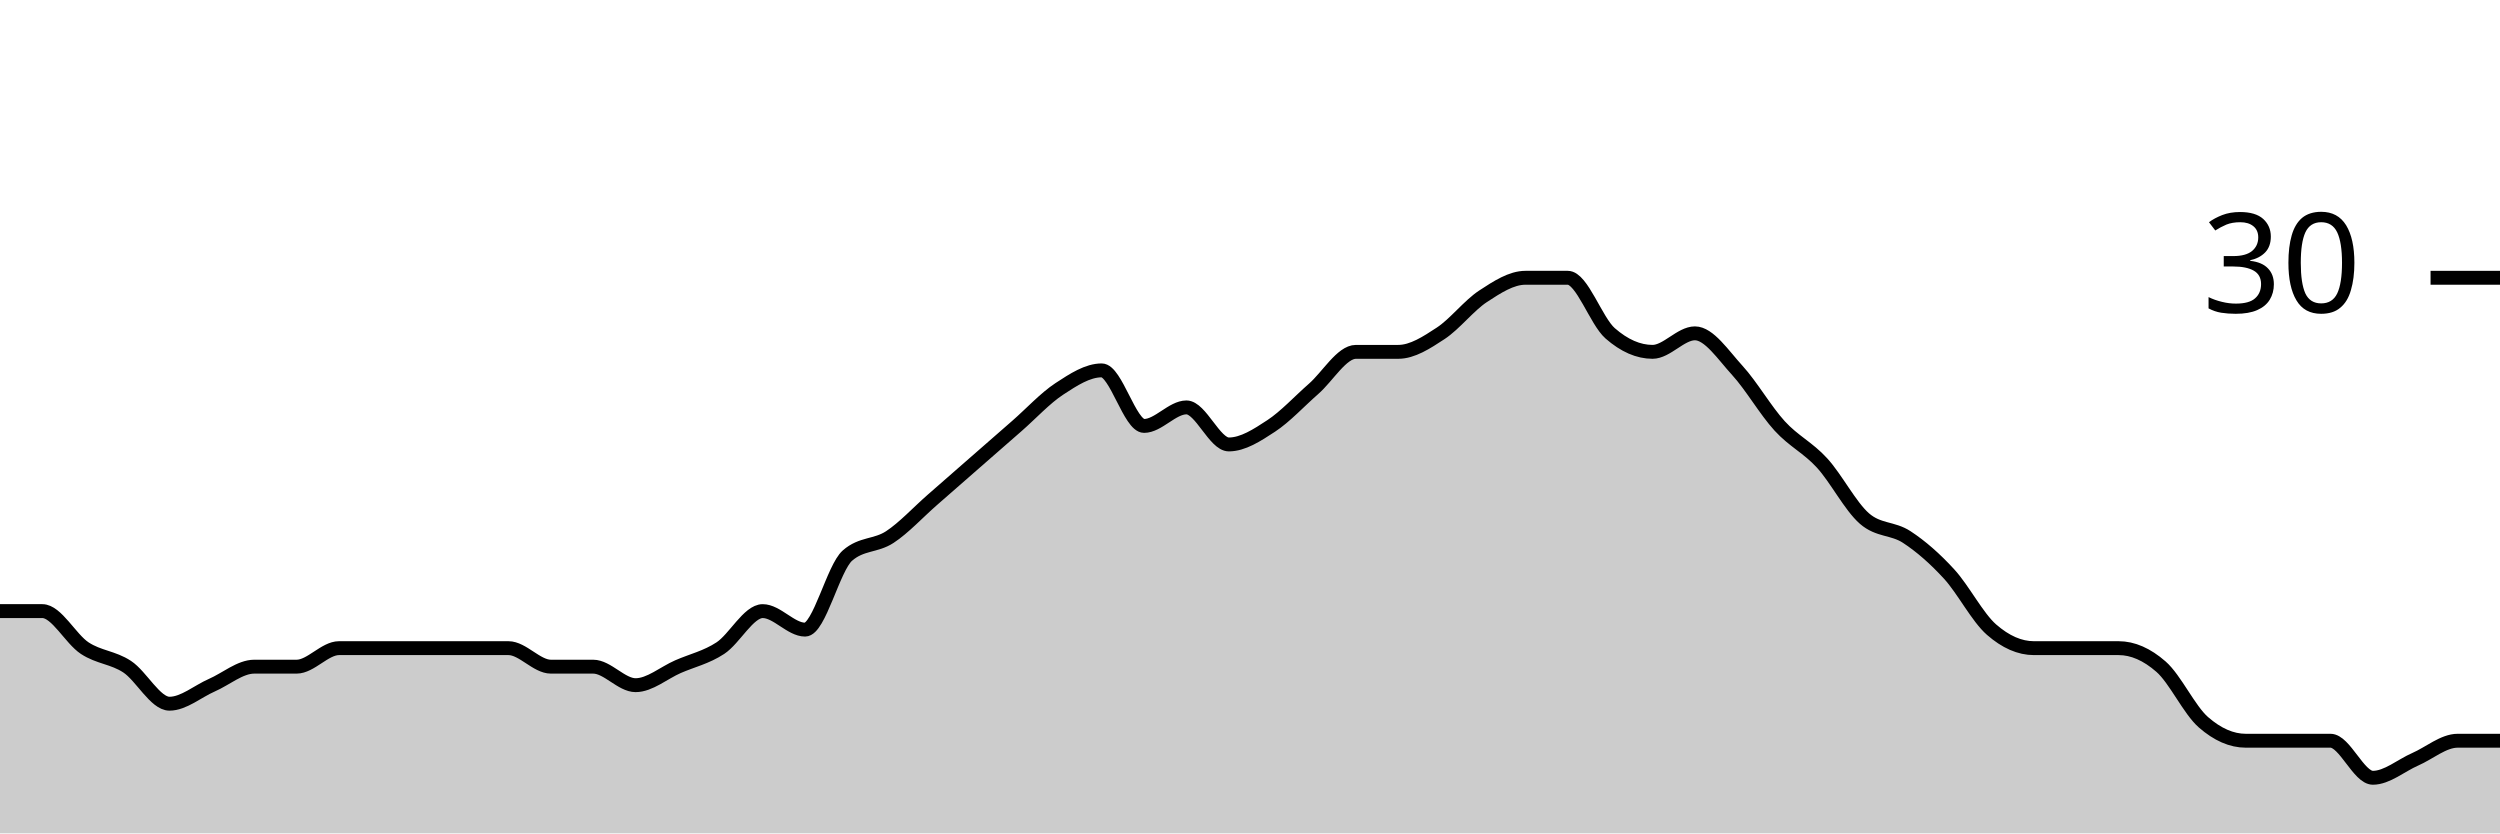
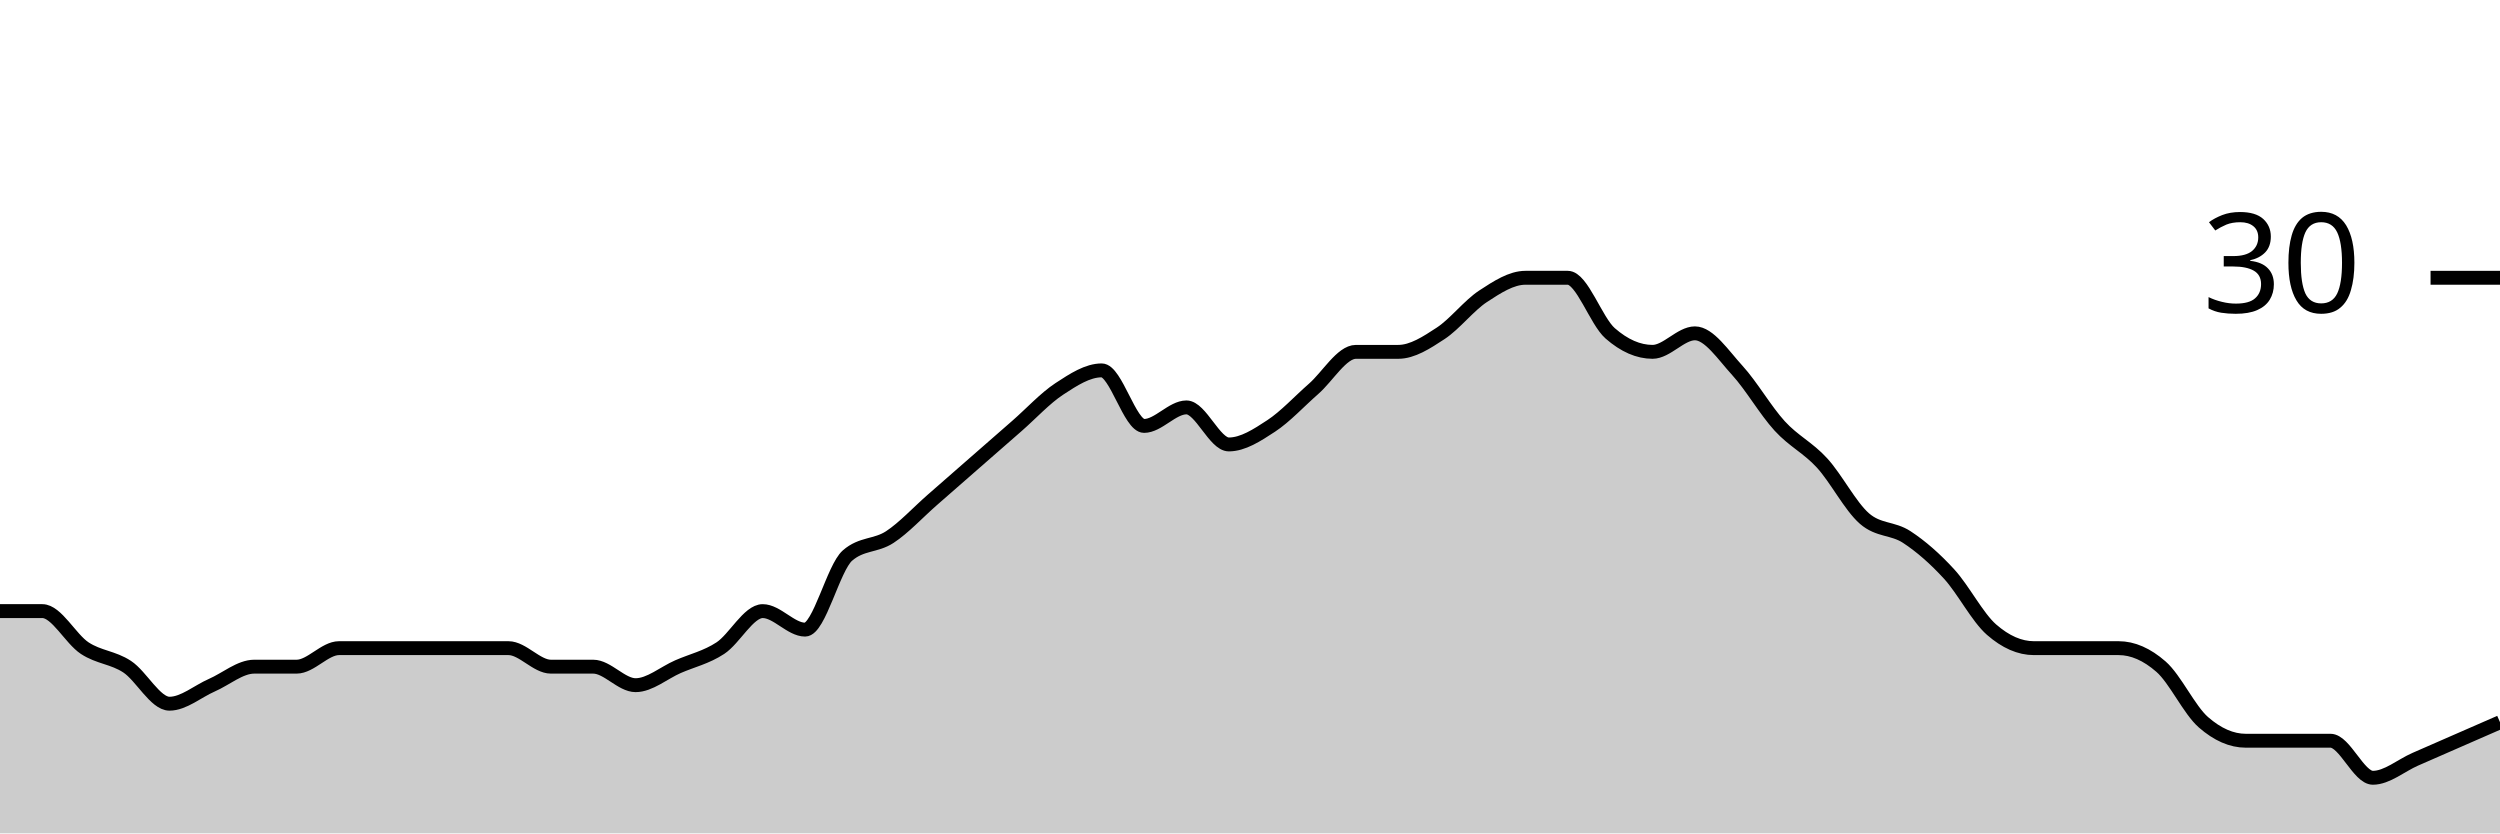
<svg xmlns="http://www.w3.org/2000/svg" viewBox="0 0 180 60">
  <g transform="translate(0,20)">
-     <path class="area" fill="rgba(0, 0, 0, 0.2)" d="M0,24C1.017,24,2.034,24,3.051,24C4.068,24,5.085,26,6.102,26.667C7.119,27.333,8.136,27.333,9.153,28C10.169,28.667,11.186,30.667,12.203,30.667C13.22,30.667,14.237,29.778,15.254,29.333C16.271,28.889,17.288,28,18.305,28C19.322,28,20.339,28,21.356,28C22.373,28,23.39,26.667,24.407,26.667C25.424,26.667,26.441,26.667,27.458,26.667C28.475,26.667,29.492,26.667,30.508,26.667C31.525,26.667,32.542,26.667,33.559,26.667C34.576,26.667,35.593,26.667,36.61,26.667C37.627,26.667,38.644,28,39.661,28C40.678,28,41.695,28,42.712,28C43.729,28,44.746,29.333,45.763,29.333C46.78,29.333,47.797,28.444,48.814,28C49.831,27.556,50.847,27.333,51.864,26.667C52.881,26,53.898,24,54.915,24C55.932,24,56.949,25.333,57.966,25.333C58.983,25.333,60,20.889,61.017,20C62.034,19.111,63.051,19.333,64.068,18.667C65.085,18,66.102,16.889,67.119,16C68.136,15.111,69.153,14.222,70.169,13.333C71.186,12.444,72.203,11.556,73.22,10.667C74.237,9.778,75.254,8.667,76.271,8C77.288,7.333,78.305,6.667,79.322,6.667C80.339,6.667,81.356,10.667,82.373,10.667C83.39,10.667,84.407,9.333,85.424,9.333C86.441,9.333,87.458,12,88.475,12C89.492,12,90.508,11.333,91.525,10.667C92.542,10,93.559,8.889,94.576,8C95.593,7.111,96.61,5.333,97.627,5.333C98.644,5.333,99.661,5.333,100.678,5.333C101.695,5.333,102.712,4.667,103.729,4C104.746,3.333,105.763,2,106.78,1.333C107.797,0.667,108.814,0,109.831,0C110.847,0,111.864,0,112.881,0C113.898,0,114.915,3.111,115.932,4C116.949,4.889,117.966,5.333,118.983,5.333C120,5.333,121.017,4,122.034,4C123.051,4,124.068,5.556,125.085,6.667C126.102,7.778,127.119,9.556,128.136,10.667C129.153,11.778,130.169,12.222,131.186,13.333C132.203,14.444,133.22,16.444,134.237,17.333C135.254,18.222,136.271,18,137.288,18.667C138.305,19.333,139.322,20.222,140.339,21.333C141.356,22.444,142.373,24.444,143.39,25.333C144.407,26.222,145.424,26.667,146.441,26.667C147.458,26.667,148.475,26.667,149.492,26.667C150.508,26.667,151.525,26.667,152.542,26.667C153.559,26.667,154.576,27.111,155.593,28C156.61,28.889,157.627,31.111,158.644,32C159.661,32.889,160.678,33.333,161.695,33.333C162.712,33.333,163.729,33.333,164.746,33.333C165.763,33.333,166.78,33.333,167.797,33.333C168.814,33.333,169.831,36,170.847,36C171.864,36,172.881,35.111,173.898,34.667C174.915,34.222,175.932,33.333,176.949,33.333C177.966,33.333,178.983,33.333,180,33.333L180,40C178.983,40,177.966,40,176.949,40C175.932,40,174.915,40,173.898,40C172.881,40,171.864,40,170.847,40C169.831,40,168.814,40,167.797,40C166.78,40,165.763,40,164.746,40C163.729,40,162.712,40,161.695,40C160.678,40,159.661,40,158.644,40C157.627,40,156.61,40,155.593,40C154.576,40,153.559,40,152.542,40C151.525,40,150.508,40,149.492,40C148.475,40,147.458,40,146.441,40C145.424,40,144.407,40,143.39,40C142.373,40,141.356,40,140.339,40C139.322,40,138.305,40,137.288,40C136.271,40,135.254,40,134.237,40C133.22,40,132.203,40,131.186,40C130.169,40,129.153,40,128.136,40C127.119,40,126.102,40,125.085,40C124.068,40,123.051,40,122.034,40C121.017,40,120,40,118.983,40C117.966,40,116.949,40,115.932,40C114.915,40,113.898,40,112.881,40C111.864,40,110.847,40,109.831,40C108.814,40,107.797,40,106.78,40C105.763,40,104.746,40,103.729,40C102.712,40,101.695,40,100.678,40C99.661,40,98.644,40,97.627,40C96.61,40,95.593,40,94.576,40C93.559,40,92.542,40,91.525,40C90.508,40,89.492,40,88.475,40C87.458,40,86.441,40,85.424,40C84.407,40,83.39,40,82.373,40C81.356,40,80.339,40,79.322,40C78.305,40,77.288,40,76.271,40C75.254,40,74.237,40,73.22,40C72.203,40,71.186,40,70.169,40C69.153,40,68.136,40,67.119,40C66.102,40,65.085,40,64.068,40C63.051,40,62.034,40,61.017,40C60,40,58.983,40,57.966,40C56.949,40,55.932,40,54.915,40C53.898,40,52.881,40,51.864,40C50.847,40,49.831,40,48.814,40C47.797,40,46.78,40,45.763,40C44.746,40,43.729,40,42.712,40C41.695,40,40.678,40,39.661,40C38.644,40,37.627,40,36.61,40C35.593,40,34.576,40,33.559,40C32.542,40,31.525,40,30.508,40C29.492,40,28.475,40,27.458,40C26.441,40,25.424,40,24.407,40C23.39,40,22.373,40,21.356,40C20.339,40,19.322,40,18.305,40C17.288,40,16.271,40,15.254,40C14.237,40,13.22,40,12.203,40C11.186,40,10.169,40,9.153,40C8.136,40,7.119,40,6.102,40C5.085,40,4.068,40,3.051,40C2.034,40,1.017,40,0,40Z" />
-     <path class="line" stroke="black" fill="none" d="M0,24C1.017,24,2.034,24,3.051,24C4.068,24,5.085,26,6.102,26.667C7.119,27.333,8.136,27.333,9.153,28C10.169,28.667,11.186,30.667,12.203,30.667C13.22,30.667,14.237,29.778,15.254,29.333C16.271,28.889,17.288,28,18.305,28C19.322,28,20.339,28,21.356,28C22.373,28,23.39,26.667,24.407,26.667C25.424,26.667,26.441,26.667,27.458,26.667C28.475,26.667,29.492,26.667,30.508,26.667C31.525,26.667,32.542,26.667,33.559,26.667C34.576,26.667,35.593,26.667,36.61,26.667C37.627,26.667,38.644,28,39.661,28C40.678,28,41.695,28,42.712,28C43.729,28,44.746,29.333,45.763,29.333C46.78,29.333,47.797,28.444,48.814,28C49.831,27.556,50.847,27.333,51.864,26.667C52.881,26,53.898,24,54.915,24C55.932,24,56.949,25.333,57.966,25.333C58.983,25.333,60,20.889,61.017,20C62.034,19.111,63.051,19.333,64.068,18.667C65.085,18,66.102,16.889,67.119,16C68.136,15.111,69.153,14.222,70.169,13.333C71.186,12.444,72.203,11.556,73.22,10.667C74.237,9.778,75.254,8.667,76.271,8C77.288,7.333,78.305,6.667,79.322,6.667C80.339,6.667,81.356,10.667,82.373,10.667C83.39,10.667,84.407,9.333,85.424,9.333C86.441,9.333,87.458,12,88.475,12C89.492,12,90.508,11.333,91.525,10.667C92.542,10,93.559,8.889,94.576,8C95.593,7.111,96.61,5.333,97.627,5.333C98.644,5.333,99.661,5.333,100.678,5.333C101.695,5.333,102.712,4.667,103.729,4C104.746,3.333,105.763,2,106.78,1.333C107.797,0.667,108.814,0,109.831,0C110.847,0,111.864,0,112.881,0C113.898,0,114.915,3.111,115.932,4C116.949,4.889,117.966,5.333,118.983,5.333C120,5.333,121.017,4,122.034,4C123.051,4,124.068,5.556,125.085,6.667C126.102,7.778,127.119,9.556,128.136,10.667C129.153,11.778,130.169,12.222,131.186,13.333C132.203,14.444,133.22,16.444,134.237,17.333C135.254,18.222,136.271,18,137.288,18.667C138.305,19.333,139.322,20.222,140.339,21.333C141.356,22.444,142.373,24.444,143.39,25.333C144.407,26.222,145.424,26.667,146.441,26.667C147.458,26.667,148.475,26.667,149.492,26.667C150.508,26.667,151.525,26.667,152.542,26.667C153.559,26.667,154.576,27.111,155.593,28C156.61,28.889,157.627,31.111,158.644,32C159.661,32.889,160.678,33.333,161.695,33.333C162.712,33.333,163.729,33.333,164.746,33.333C165.763,33.333,166.78,33.333,167.797,33.333C168.814,33.333,169.831,36,170.847,36C171.864,36,172.881,35.111,173.898,34.667C174.915,34.222,175.932,33.333,176.949,33.333C177.966,33.333,178.983,33.333,180,33.333" />
+     <path class="area" fill="rgba(0, 0, 0, 0.2)" d="M0,24C1.017,24,2.034,24,3.051,24C4.068,24,5.085,26,6.102,26.667C7.119,27.333,8.136,27.333,9.153,28C10.169,28.667,11.186,30.667,12.203,30.667C13.22,30.667,14.237,29.778,15.254,29.333C16.271,28.889,17.288,28,18.305,28C19.322,28,20.339,28,21.356,28C22.373,28,23.39,26.667,24.407,26.667C25.424,26.667,26.441,26.667,27.458,26.667C28.475,26.667,29.492,26.667,30.508,26.667C31.525,26.667,32.542,26.667,33.559,26.667C34.576,26.667,35.593,26.667,36.61,26.667C37.627,26.667,38.644,28,39.661,28C40.678,28,41.695,28,42.712,28C43.729,28,44.746,29.333,45.763,29.333C46.78,29.333,47.797,28.444,48.814,28C49.831,27.556,50.847,27.333,51.864,26.667C52.881,26,53.898,24,54.915,24C55.932,24,56.949,25.333,57.966,25.333C58.983,25.333,60,20.889,61.017,20C62.034,19.111,63.051,19.333,64.068,18.667C65.085,18,66.102,16.889,67.119,16C68.136,15.111,69.153,14.222,70.169,13.333C71.186,12.444,72.203,11.556,73.22,10.667C74.237,9.778,75.254,8.667,76.271,8C77.288,7.333,78.305,6.667,79.322,6.667C80.339,6.667,81.356,10.667,82.373,10.667C83.39,10.667,84.407,9.333,85.424,9.333C86.441,9.333,87.458,12,88.475,12C89.492,12,90.508,11.333,91.525,10.667C92.542,10,93.559,8.889,94.576,8C95.593,7.111,96.61,5.333,97.627,5.333C98.644,5.333,99.661,5.333,100.678,5.333C101.695,5.333,102.712,4.667,103.729,4C104.746,3.333,105.763,2,106.78,1.333C107.797,0.667,108.814,0,109.831,0C110.847,0,111.864,0,112.881,0C113.898,0,114.915,3.111,115.932,4C116.949,4.889,117.966,5.333,118.983,5.333C120,5.333,121.017,4,122.034,4C123.051,4,124.068,5.556,125.085,6.667C126.102,7.778,127.119,9.556,128.136,10.667C129.153,11.778,130.169,12.222,131.186,13.333C132.203,14.444,133.22,16.444,134.237,17.333C135.254,18.222,136.271,18,137.288,18.667C138.305,19.333,139.322,20.222,140.339,21.333C141.356,22.444,142.373,24.444,143.39,25.333C144.407,26.222,145.424,26.667,146.441,26.667C147.458,26.667,148.475,26.667,149.492,26.667C150.508,26.667,151.525,26.667,152.542,26.667C153.559,26.667,154.576,27.111,155.593,28C156.61,28.889,157.627,31.111,158.644,32C159.661,32.889,160.678,33.333,161.695,33.333C162.712,33.333,163.729,33.333,164.746,33.333C165.763,33.333,166.78,33.333,167.797,33.333C168.814,33.333,169.831,36,170.847,36C171.864,36,172.881,35.111,173.898,34.667C174.915,34.222,175.932,33.778,176.949,33.333C177.966,32.889,178.983,32.444,180,32L180,40C178.983,40,177.966,40,176.949,40C175.932,40,174.915,40,173.898,40C172.881,40,171.864,40,170.847,40C169.831,40,168.814,40,167.797,40C166.78,40,165.763,40,164.746,40C163.729,40,162.712,40,161.695,40C160.678,40,159.661,40,158.644,40C157.627,40,156.61,40,155.593,40C154.576,40,153.559,40,152.542,40C151.525,40,150.508,40,149.492,40C148.475,40,147.458,40,146.441,40C145.424,40,144.407,40,143.39,40C142.373,40,141.356,40,140.339,40C139.322,40,138.305,40,137.288,40C136.271,40,135.254,40,134.237,40C133.22,40,132.203,40,131.186,40C130.169,40,129.153,40,128.136,40C127.119,40,126.102,40,125.085,40C124.068,40,123.051,40,122.034,40C121.017,40,120,40,118.983,40C117.966,40,116.949,40,115.932,40C114.915,40,113.898,40,112.881,40C111.864,40,110.847,40,109.831,40C108.814,40,107.797,40,106.78,40C105.763,40,104.746,40,103.729,40C102.712,40,101.695,40,100.678,40C99.661,40,98.644,40,97.627,40C96.61,40,95.593,40,94.576,40C93.559,40,92.542,40,91.525,40C90.508,40,89.492,40,88.475,40C87.458,40,86.441,40,85.424,40C84.407,40,83.39,40,82.373,40C81.356,40,80.339,40,79.322,40C78.305,40,77.288,40,76.271,40C75.254,40,74.237,40,73.22,40C72.203,40,71.186,40,70.169,40C69.153,40,68.136,40,67.119,40C66.102,40,65.085,40,64.068,40C63.051,40,62.034,40,61.017,40C60,40,58.983,40,57.966,40C56.949,40,55.932,40,54.915,40C53.898,40,52.881,40,51.864,40C50.847,40,49.831,40,48.814,40C47.797,40,46.78,40,45.763,40C44.746,40,43.729,40,42.712,40C41.695,40,40.678,40,39.661,40C38.644,40,37.627,40,36.61,40C35.593,40,34.576,40,33.559,40C32.542,40,31.525,40,30.508,40C29.492,40,28.475,40,27.458,40C26.441,40,25.424,40,24.407,40C23.39,40,22.373,40,21.356,40C20.339,40,19.322,40,18.305,40C17.288,40,16.271,40,15.254,40C14.237,40,13.22,40,12.203,40C11.186,40,10.169,40,9.153,40C8.136,40,7.119,40,6.102,40C5.085,40,4.068,40,3.051,40C2.034,40,1.017,40,0,40Z" />
+     <path class="line" stroke="black" fill="none" d="M0,24C1.017,24,2.034,24,3.051,24C4.068,24,5.085,26,6.102,26.667C7.119,27.333,8.136,27.333,9.153,28C10.169,28.667,11.186,30.667,12.203,30.667C13.22,30.667,14.237,29.778,15.254,29.333C16.271,28.889,17.288,28,18.305,28C19.322,28,20.339,28,21.356,28C22.373,28,23.39,26.667,24.407,26.667C25.424,26.667,26.441,26.667,27.458,26.667C28.475,26.667,29.492,26.667,30.508,26.667C31.525,26.667,32.542,26.667,33.559,26.667C34.576,26.667,35.593,26.667,36.61,26.667C37.627,26.667,38.644,28,39.661,28C40.678,28,41.695,28,42.712,28C43.729,28,44.746,29.333,45.763,29.333C46.78,29.333,47.797,28.444,48.814,28C49.831,27.556,50.847,27.333,51.864,26.667C52.881,26,53.898,24,54.915,24C55.932,24,56.949,25.333,57.966,25.333C58.983,25.333,60,20.889,61.017,20C62.034,19.111,63.051,19.333,64.068,18.667C65.085,18,66.102,16.889,67.119,16C68.136,15.111,69.153,14.222,70.169,13.333C71.186,12.444,72.203,11.556,73.22,10.667C74.237,9.778,75.254,8.667,76.271,8C77.288,7.333,78.305,6.667,79.322,6.667C80.339,6.667,81.356,10.667,82.373,10.667C83.39,10.667,84.407,9.333,85.424,9.333C86.441,9.333,87.458,12,88.475,12C89.492,12,90.508,11.333,91.525,10.667C92.542,10,93.559,8.889,94.576,8C95.593,7.111,96.61,5.333,97.627,5.333C98.644,5.333,99.661,5.333,100.678,5.333C101.695,5.333,102.712,4.667,103.729,4C104.746,3.333,105.763,2,106.78,1.333C107.797,0.667,108.814,0,109.831,0C110.847,0,111.864,0,112.881,0C113.898,0,114.915,3.111,115.932,4C116.949,4.889,117.966,5.333,118.983,5.333C120,5.333,121.017,4,122.034,4C123.051,4,124.068,5.556,125.085,6.667C126.102,7.778,127.119,9.556,128.136,10.667C129.153,11.778,130.169,12.222,131.186,13.333C132.203,14.444,133.22,16.444,134.237,17.333C135.254,18.222,136.271,18,137.288,18.667C138.305,19.333,139.322,20.222,140.339,21.333C141.356,22.444,142.373,24.444,143.39,25.333C144.407,26.222,145.424,26.667,146.441,26.667C147.458,26.667,148.475,26.667,149.492,26.667C150.508,26.667,151.525,26.667,152.542,26.667C153.559,26.667,154.576,27.111,155.593,28C156.61,28.889,157.627,31.111,158.644,32C159.661,32.889,160.678,33.333,161.695,33.333C162.712,33.333,163.729,33.333,164.746,33.333C165.763,33.333,166.78,33.333,167.797,33.333C168.814,33.333,169.831,36,170.847,36C171.864,36,172.881,35.111,173.898,34.667C174.915,34.222,175.932,33.778,176.949,33.333C177.966,32.889,178.983,32.444,180,32" />
    <path class="axis-ceiling" stroke-width="1" stroke="black" fill="none" d="M175,0L180,0" />
    <text class="axis-ceiling-label" font-family="sans-serif" text-anchor="end" font-size="10px" x="170" y="2.5">30</text>
  </g>
</svg>
